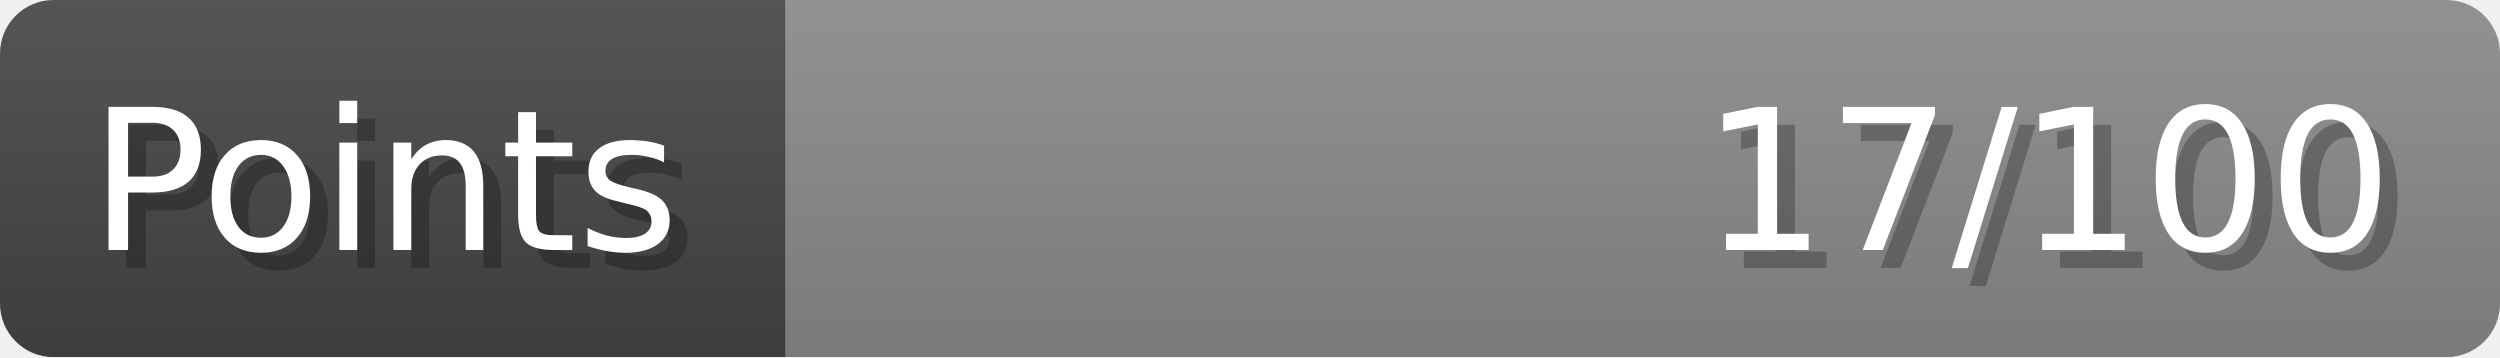
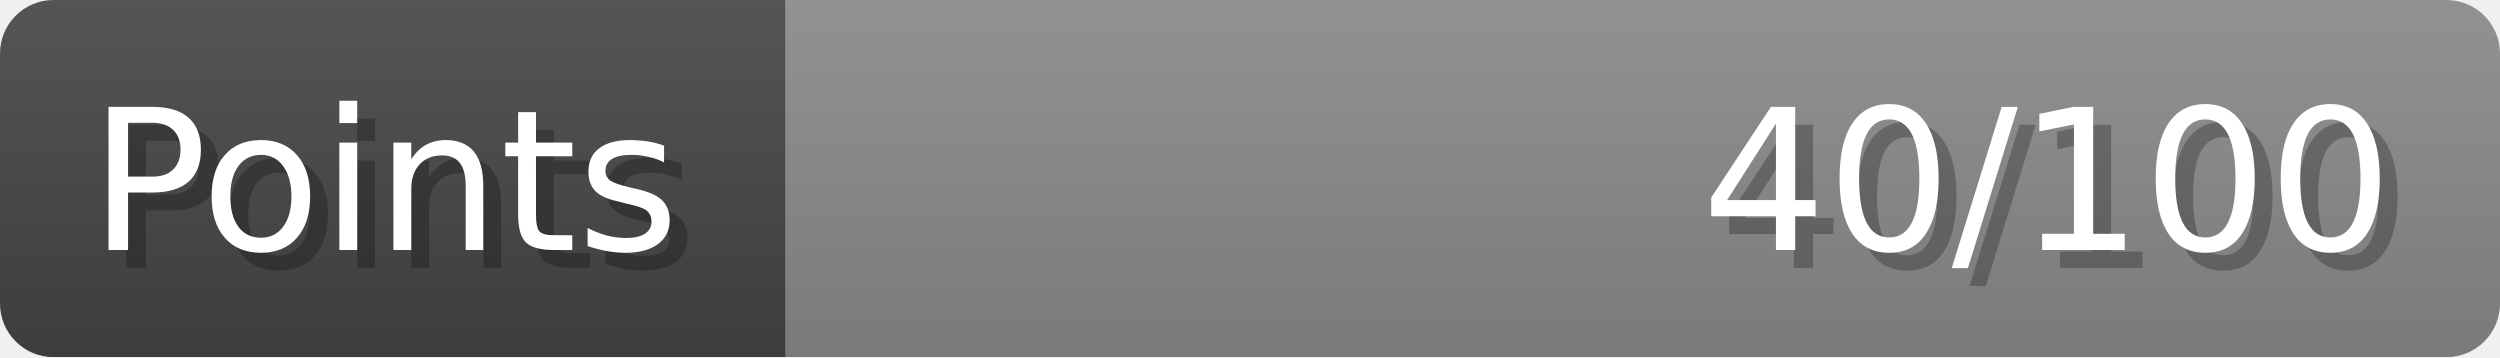
- <svg xmlns="http://www.w3.org/2000/svg" width="140px" height="20px" role="img" aria-label="Points: 17/100">
+ <svg xmlns="http://www.w3.org/2000/svg" width="140px" height="20px" role="img" aria-label="Points: 40/100">
  <linearGradient id="a" x2="0" y2="100%">
    <stop offset="0" stop-opacity=".1" stop-color="#EEE" />
    <stop offset="1" stop-opacity=".1" />
  </linearGradient>
  <mask id="m">
    <rect width="100%" height="100%" rx="3" fill="#FFF" />
  </mask>
  <g mask="url(#m)">
    <rect x="0" y="0" width="44" height="20" fill="#444" />
    <svg x="44" y="0" width="96" height="20">
      <rect width="100%" height="100%" fill="#888888" />
      <rect width="0%" height="100%" fill="#33CC11" transform="">
-         <animate attributeName="width" begin="0.5s" dur="600ms" from="0%" to="17%" repeatCount="1" fill="freeze" calcMode="spline" keyTimes="0; 1" keySplines="0.3, 0.61, 0.355, 1" />
+         <animate attributeName="width" begin="0.5s" dur="600ms" from="0%" to="40%" repeatCount="1" fill="freeze" calcMode="spline" keyTimes="0; 1" keySplines="0.3, 0.61, 0.355, 1" />
      </rect>
    </svg>
    <rect width="140" height="20" fill="url(#a)" />
  </g>
  <g aria-hidden="true" font-size="11" font-family="Verdana, DejaVu Sans, sans-serif" fill="#FFFFFF">
    <text x="6" y="15" fill="#000" opacity="0.25">Points</text>
    <text x="5" y="14">Points</text>
-     <text x="135" y="15" fill="#000" opacity="0.25" text-anchor="end">17/100</text>
-     <text x="134" y="14" text-anchor="end">17/100</text>
+     <text x="135" y="15" fill="#000" opacity="0.25" text-anchor="end">40/100</text>
+     <text x="134" y="14" text-anchor="end">40/100</text>
  </g>
</svg>
